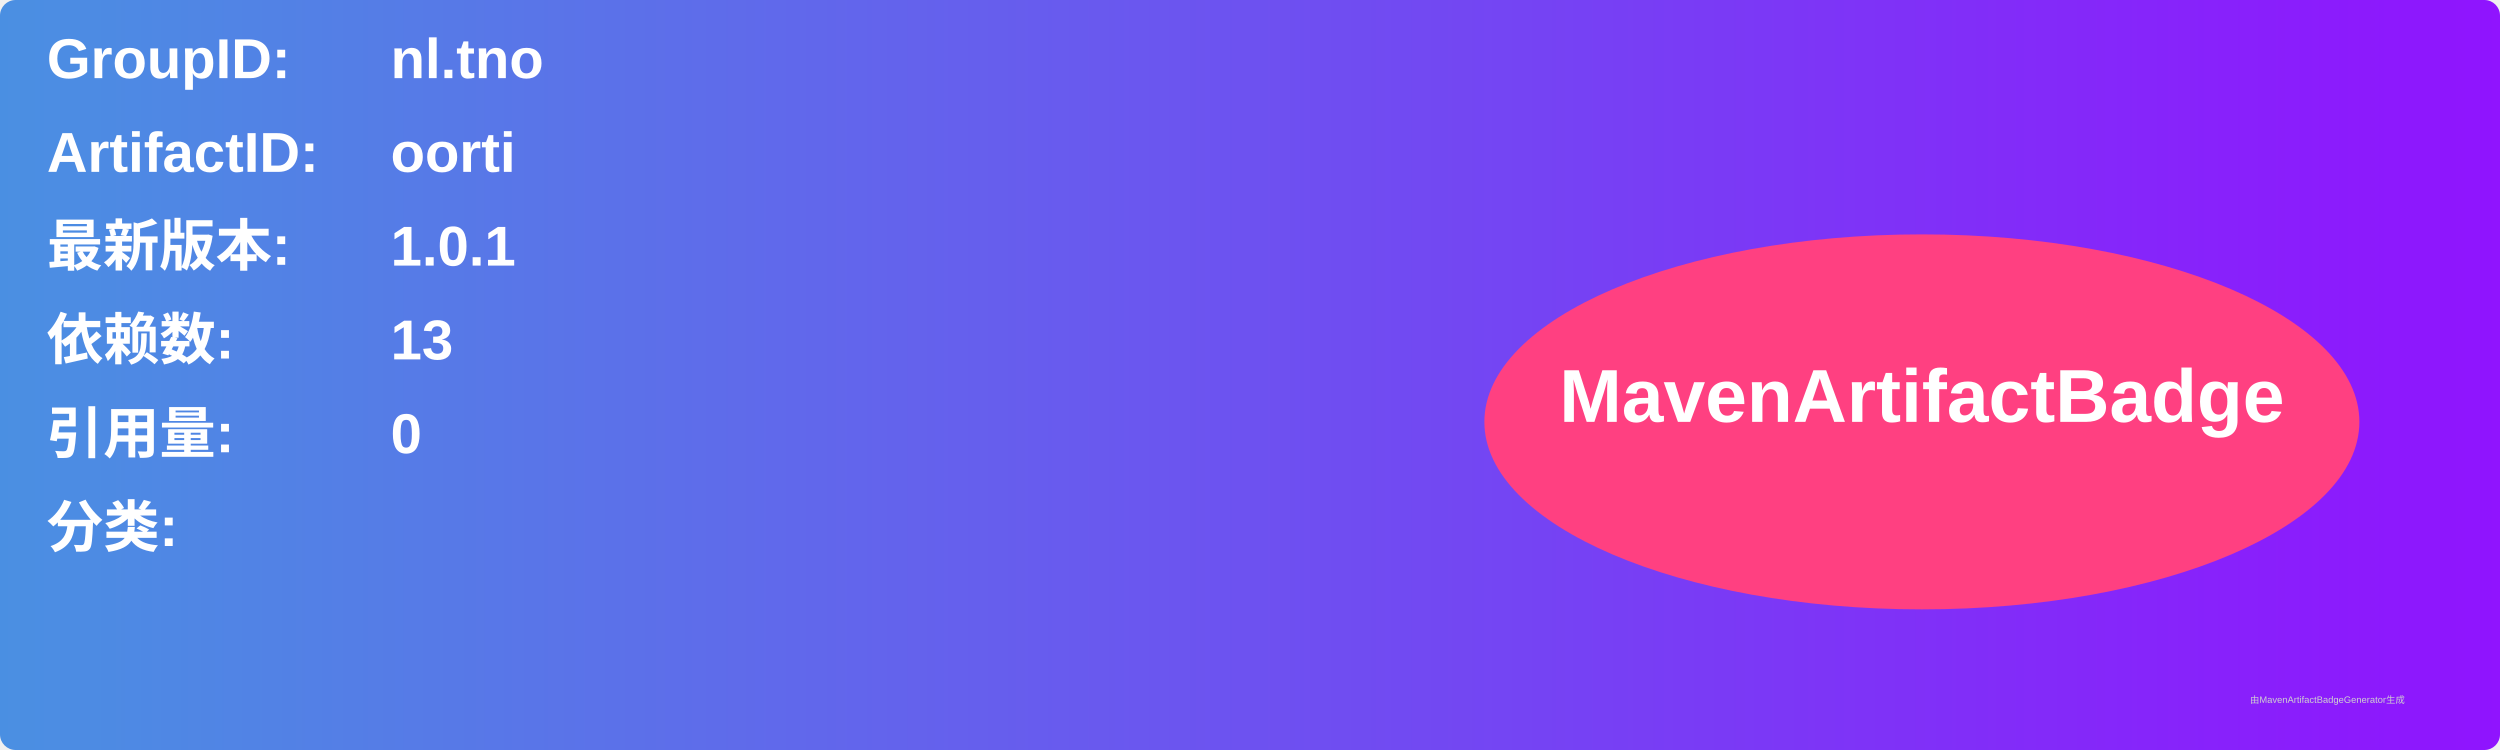
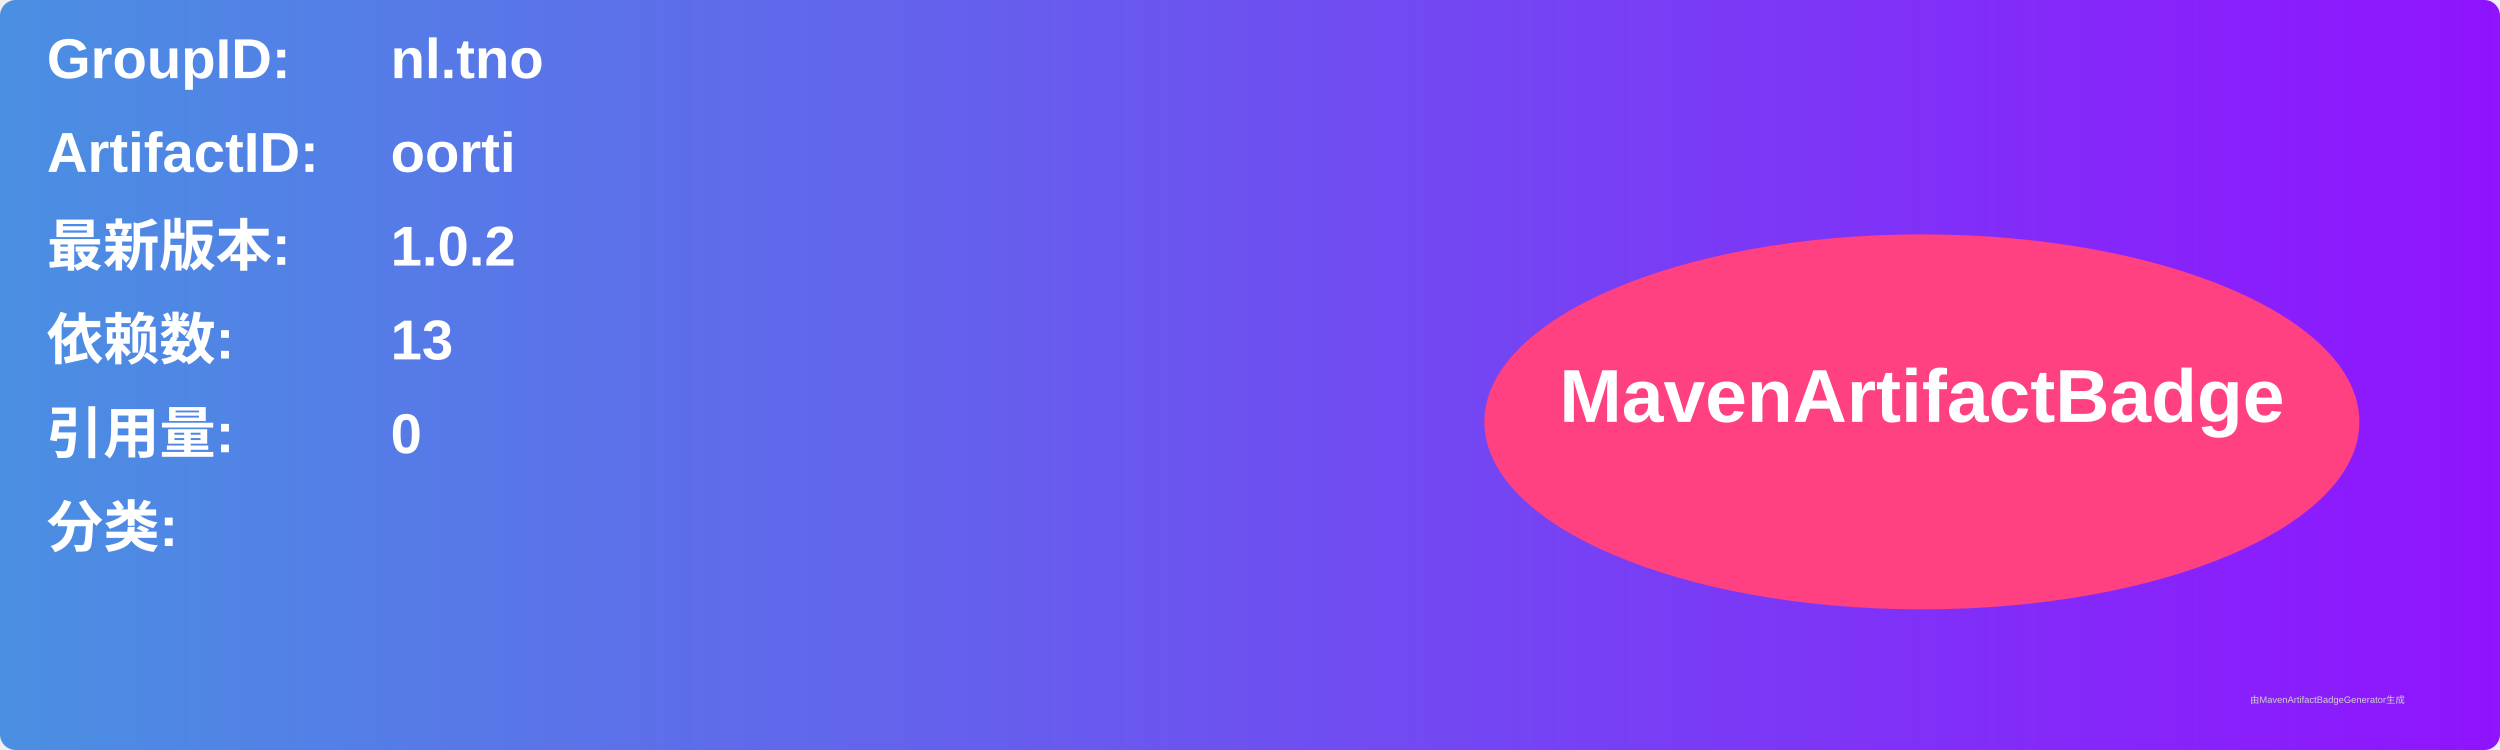
<svg xmlns="http://www.w3.org/2000/svg" width="800" height="240" viewBox="0 0 800 240">
  <linearGradient id="grad" x1="0%" y1="0%" x2="100%" y2="0%">
    <stop offset="0%" stop-color="#4a90e2" />
    <stop offset="100%" stop-color="#9013fe" />
  </linearGradient>
  <rect width="100%" height="100%" rx="5" ry="5" fill="url(#grad)" />
  <g transform="translate(15, 15)">
    <text x="0" y="10" font-family="Arial" font-size="18" fill="white" font-weight="bold" width="260">GroupID:</text>
    <text x="110" y="10" font-family="Arial" font-size="18" fill="white" font-weight="bold" width="460">nl.tno</text>
    <text x="0" y="40" font-family="Arial" font-size="18" fill="white" font-weight="bold" width="260">ArtifactID:</text>
    <text x="110" y="40" font-family="Arial" font-size="18" fill="white" font-weight="bold" width="460">oorti</text>
    <text x="0" y="70" font-family="Arial" font-size="18" fill="white" font-weight="bold">最新版本:</text>
    <text x="110" y="70" font-family="Arial" font-size="18" fill="white" font-weight="bold">
-       <tspan font-weight="bold">1.0.1</tspan>
+       <tspan font-weight="bold">1.0.2</tspan>
    </text>
    <text x="0" y="100" font-family="Arial" font-size="18" fill="white" font-weight="bold">依赖数: </text>
    <text x="110" y="100" font-family="Arial" font-size="18" fill="white">
      <tspan font-weight="bold">13</tspan>
    </text>
    <text x="0" y="130" font-family="Arial" font-size="18" fill="white" font-weight="bold">引用量: </text>
    <text x="110" y="130" font-family="Arial" font-size="18" fill="white">
      <tspan font-weight="bold">0</tspan>
    </text>
    <text x="0" y="160" font-family="Arial" font-size="18" fill="white" font-weight="bold">分类:</text>
    <text x="10" y="190" font-family="Arial" font-size="10" fill="white">
      <tspan font-weight="bold" />
    </text>
    <ellipse cx="600" cy="120" rx="140" ry="60" fill="#ff4081" />
    <text x="600" y="120" text-anchor="middle" font-family="Arial" font-size="24" fill="white" font-weight="bold">MavenArtifactBadge</text>
  </g>
  <text x="720" y="225" font-family="Arial" font-size="3" fill="#d0d0d0">由MavenArtifactBadgeGenerator生成</text>
</svg>
